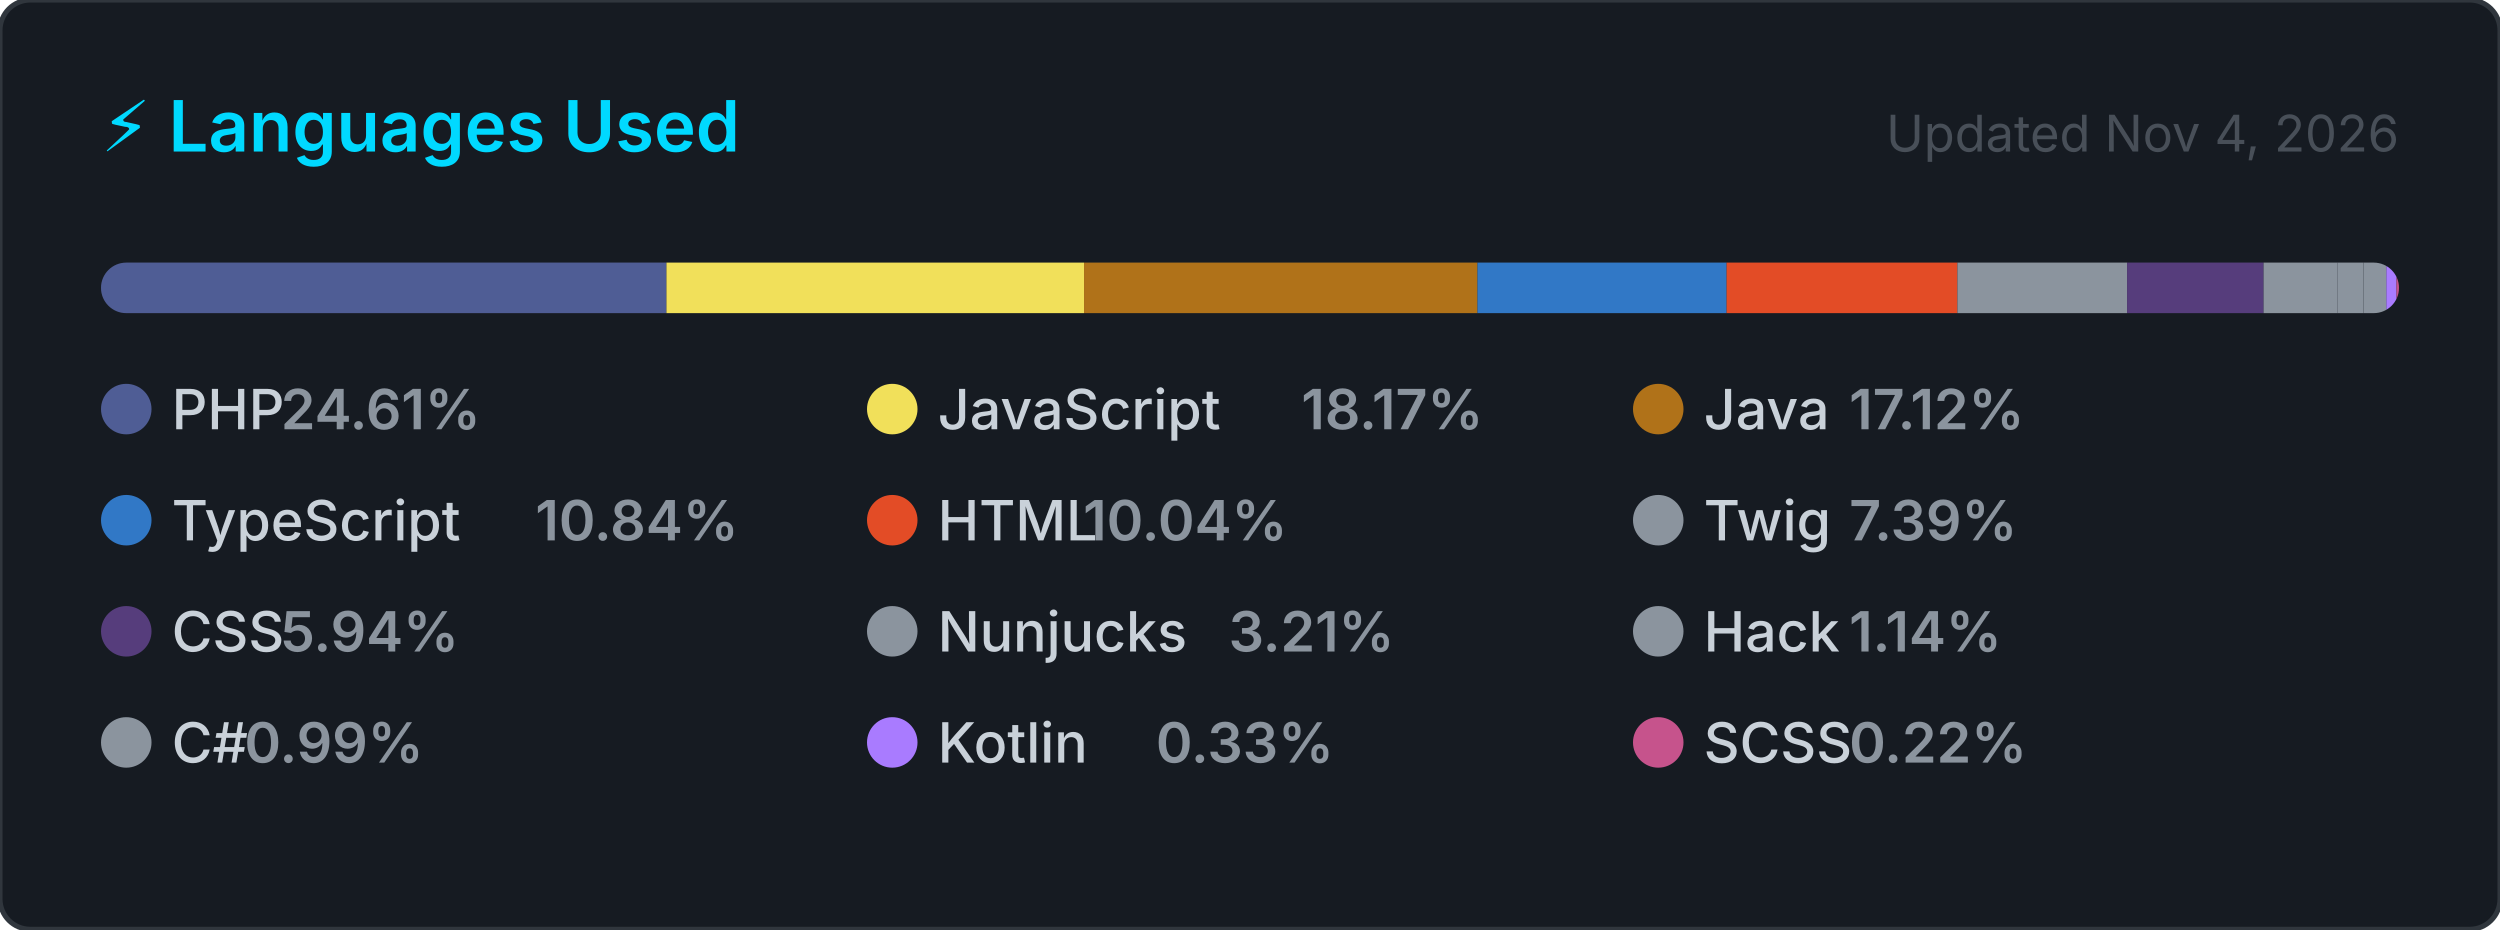
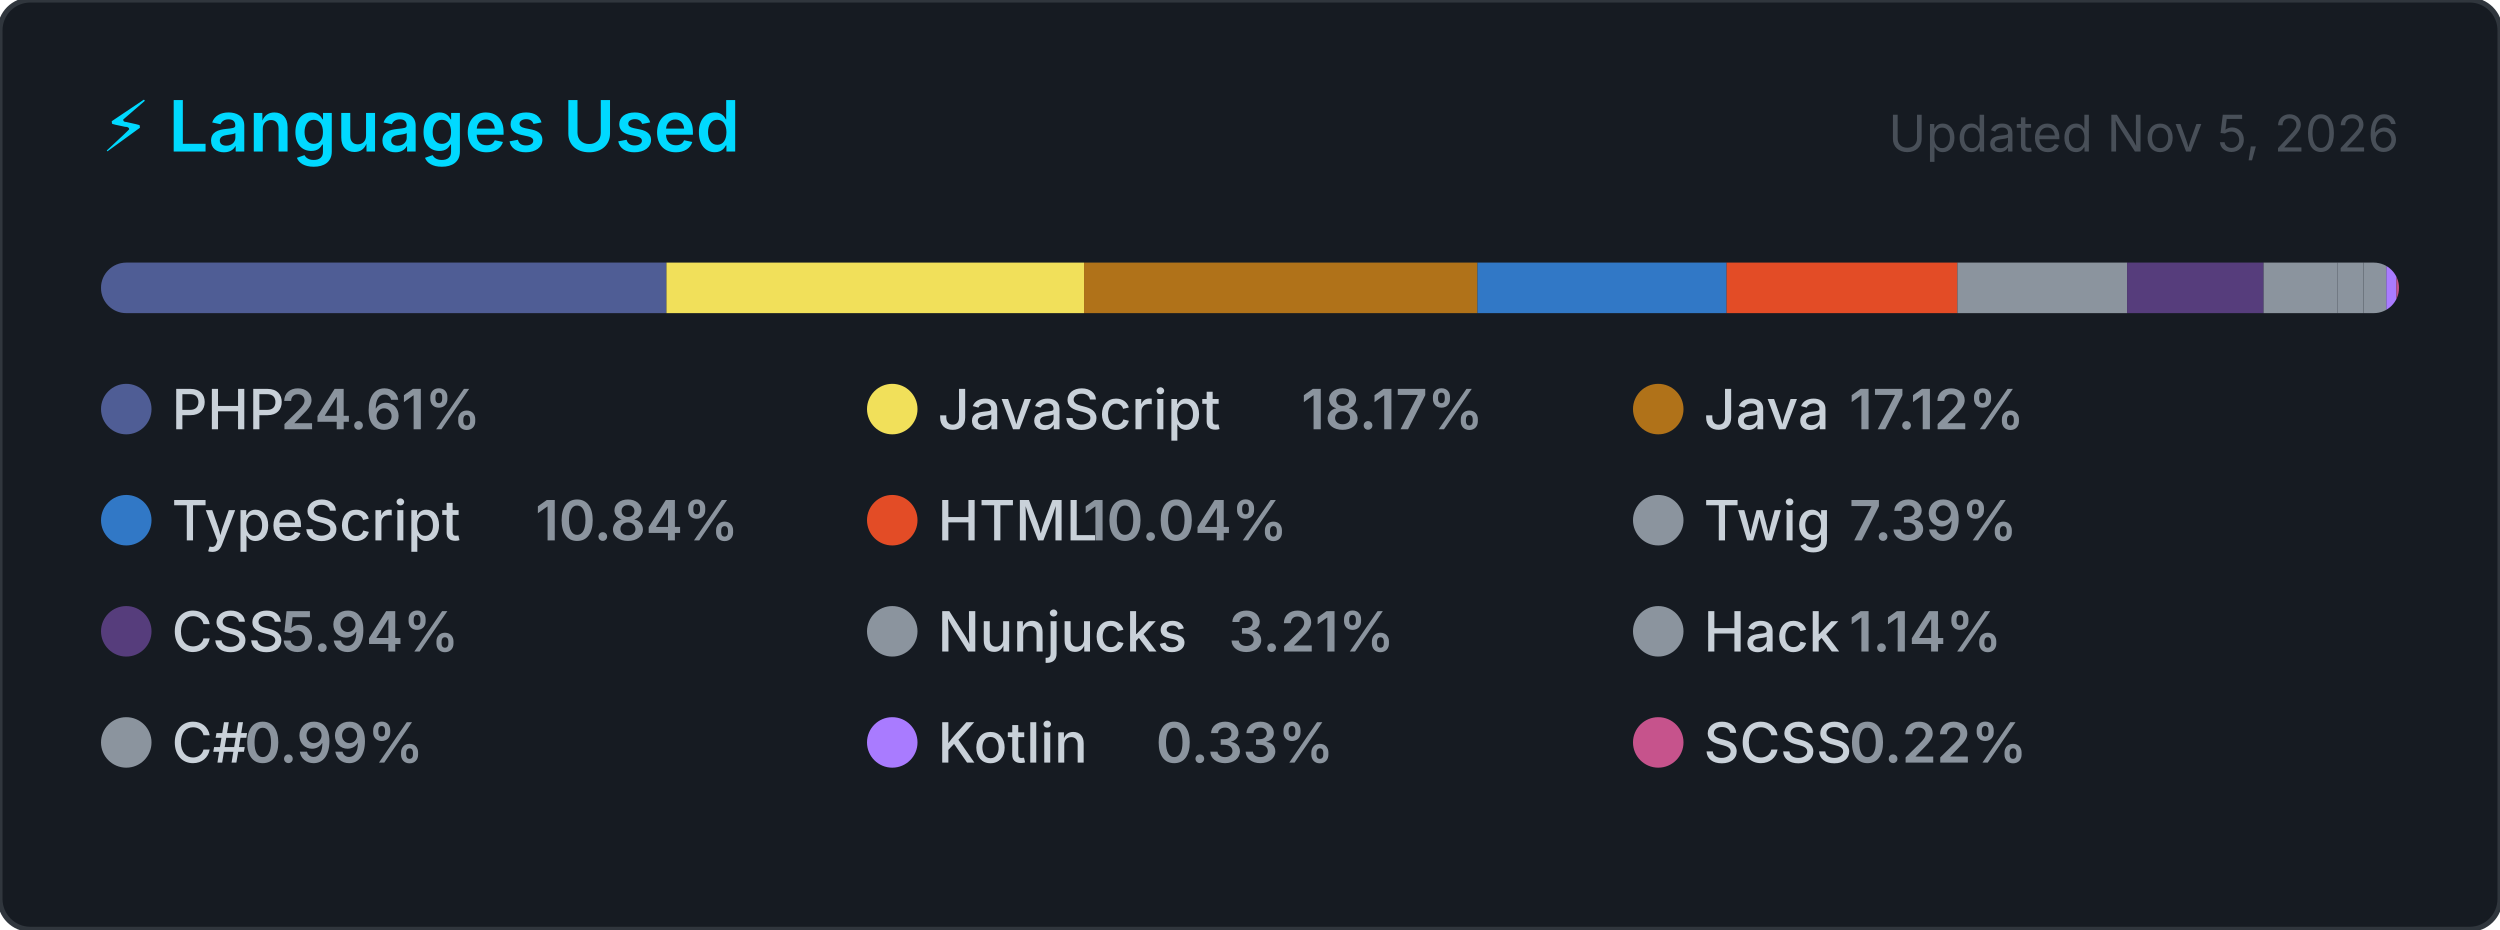
<svg xmlns="http://www.w3.org/2000/svg" width="495" height="184" viewBox="0 0 495 184" role="img" aria-label="Top programming languages for carlosrbl">
  <style>
    .card      { fill: #161b22; stroke: #30363d; stroke-width: 1; }
    .title     { font: 600 14px -apple-system, BlinkMacSystemFont, 'Segoe UI', sans-serif; fill: #00D9FF; }
    .updated   { font: 400 10px -apple-system, BlinkMacSystemFont, 'Segoe UI', sans-serif; fill: #484f58; }
    .lang-name { font: 500 11px -apple-system, BlinkMacSystemFont, 'Segoe UI', sans-serif; fill: #c9d1d9; }
    .lang-pct  { font: 600 11px -apple-system, BlinkMacSystemFont, 'Segoe UI', sans-serif; fill: #8b949e; }
  </style>
  <defs>
    <clipPath id="bar-clip">
      <rect x="20" y="52" width="455" height="10" rx="5" />
    </clipPath>
  </defs>
  <rect width="495" height="184" rx="6" ry="6" class="card" />
  <text x="20" y="30" class="title">⚡ Languages Used</text>
-   <text x="475" y="30" class="updated" text-anchor="end">Updated Nov 4, 2026</text>
+   <text x="475" y="30" class="updated" text-anchor="end">Updated Nov 5, 2026</text>
  <rect x="20" y="52" width="455" height="10" rx="5" fill="#21262d" />
  <g clip-path="url(#bar-clip)">
    <rect x="20.00" y="52" width="111.96" height="10" fill="#4F5D95" />
    <rect x="131.96" y="52" width="82.68" height="10" fill="#f1e05a" />
    <rect x="214.64" y="52" width="77.90" height="10" fill="#b07219" />
    <rect x="292.54" y="52" width="49.33" height="10" fill="#3178c6" />
    <rect x="341.87" y="52" width="45.70" height="10" fill="#e34c26" />
    <rect x="387.57" y="52" width="33.60" height="10" fill="#8b949e" />
    <rect x="421.17" y="52" width="27.02" height="10" fill="#563d7c" />
    <rect x="448.19" y="52" width="14.61" height="10" fill="#8b949e" />
    <rect x="462.80" y="52" width="5.17" height="10" fill="#8b949e" />
    <rect x="467.98" y="52" width="4.53" height="10" fill="#8b949e" />
    <rect x="472.50" y="52" width="2.00" height="10" fill="#A97BFF" />
    <rect x="474.50" y="52" width="2.00" height="10" fill="#c6538c" />
  </g>
  <g transform="translate(20, 76)">
    <circle cx="5" cy="5" r="5" fill="#4F5D95" />
    <text x="14" y="9" class="lang-name">PHP</text>
    <text x="14" y="9" class="lang-pct" dx="21.6">24.61%</text>
  </g>
  <g transform="translate(171.6667, 76)">
    <circle cx="5" cy="5" r="5" fill="#f1e05a" />
    <text x="14" y="9" class="lang-name">JavaScript</text>
    <text x="14" y="9" class="lang-pct" dx="72">18.17%</text>
  </g>
  <g transform="translate(323.3333, 76)">
    <circle cx="5" cy="5" r="5" fill="#b07219" />
    <text x="14" y="9" class="lang-name">Java</text>
    <text x="14" y="9" class="lang-pct" dx="28.8">17.12%</text>
  </g>
  <g transform="translate(20, 98)">
    <circle cx="5" cy="5" r="5" fill="#3178c6" />
    <text x="14" y="9" class="lang-name">TypeScript</text>
    <text x="14" y="9" class="lang-pct" dx="72">10.84%</text>
  </g>
  <g transform="translate(171.6667, 98)">
    <circle cx="5" cy="5" r="5" fill="#e34c26" />
    <text x="14" y="9" class="lang-name">HTML</text>
    <text x="14" y="9" class="lang-pct" dx="28.8">10.04%</text>
  </g>
  <g transform="translate(323.3333, 98)">
    <circle cx="5" cy="5" r="5" fill="#8b949e" />
    <text x="14" y="9" class="lang-name">Twig</text>
    <text x="14" y="9" class="lang-pct" dx="28.8">7.39%</text>
  </g>
  <g transform="translate(20, 120)">
    <circle cx="5" cy="5" r="5" fill="#563d7c" />
    <text x="14" y="9" class="lang-name">CSS</text>
    <text x="14" y="9" class="lang-pct" dx="21.6">5.94%</text>
  </g>
  <g transform="translate(171.6667, 120)">
    <circle cx="5" cy="5" r="5" fill="#8b949e" />
    <text x="14" y="9" class="lang-name">Nunjucks</text>
    <text x="14" y="9" class="lang-pct" dx="57.6">3.21%</text>
  </g>
  <g transform="translate(323.3333, 120)">
    <circle cx="5" cy="5" r="5" fill="#8b949e" />
    <text x="14" y="9" class="lang-name">Hack</text>
    <text x="14" y="9" class="lang-pct" dx="28.8">1.14%</text>
  </g>
  <g transform="translate(20, 142)">
    <circle cx="5" cy="5" r="5" fill="#8b949e" />
    <text x="14" y="9" class="lang-name">C#</text>
    <text x="14" y="9" class="lang-pct" dx="14.4">0.99%</text>
  </g>
  <g transform="translate(171.6667, 142)">
    <circle cx="5" cy="5" r="5" fill="#A97BFF" />
    <text x="14" y="9" class="lang-name">Kotlin</text>
    <text x="14" y="9" class="lang-pct" dx="43.2">0.33%</text>
  </g>
  <g transform="translate(323.3333, 142)">
    <circle cx="5" cy="5" r="5" fill="#c6538c" />
    <text x="14" y="9" class="lang-name">SCSS</text>
    <text x="14" y="9" class="lang-pct" dx="28.8">0.22%</text>
  </g>
</svg>
